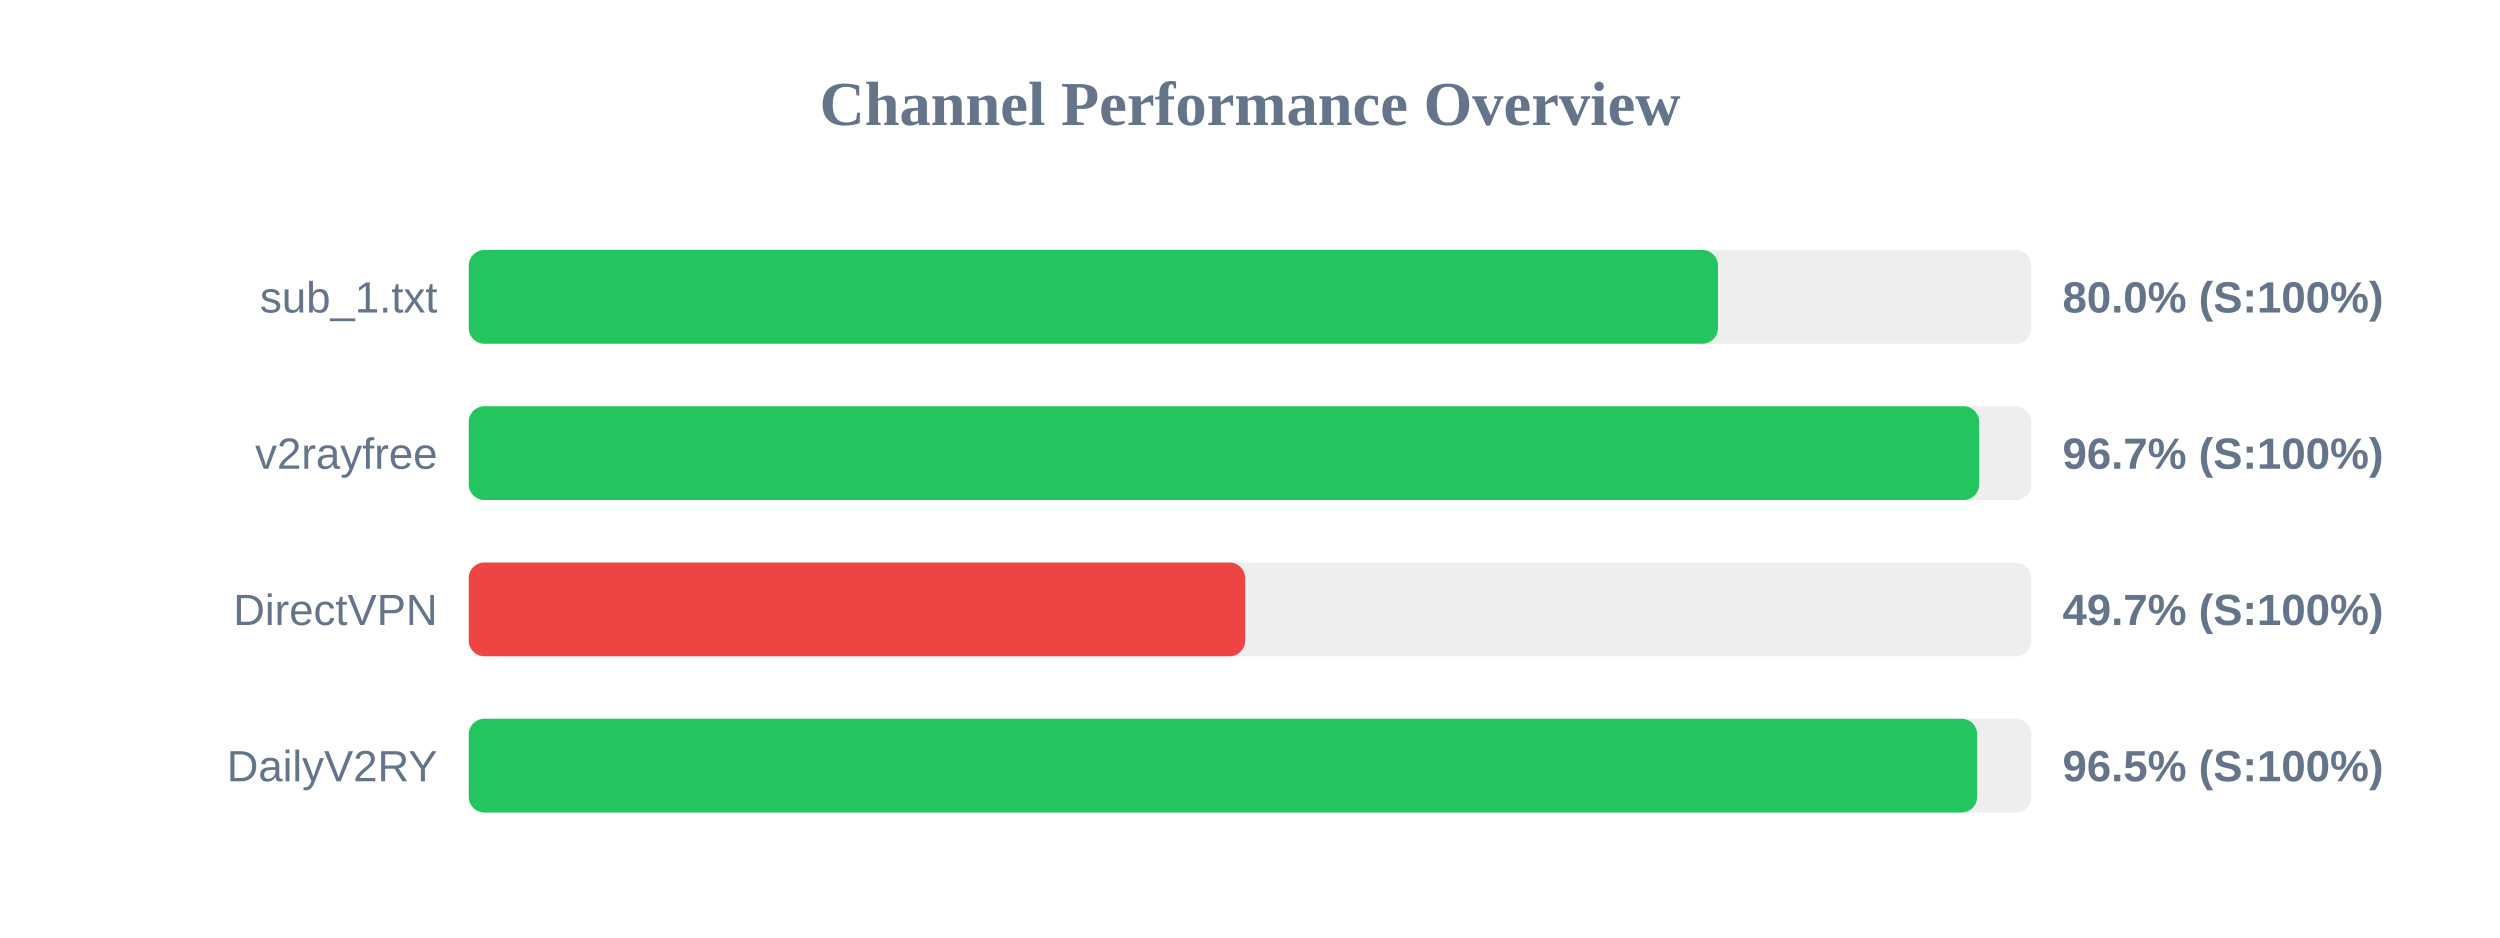
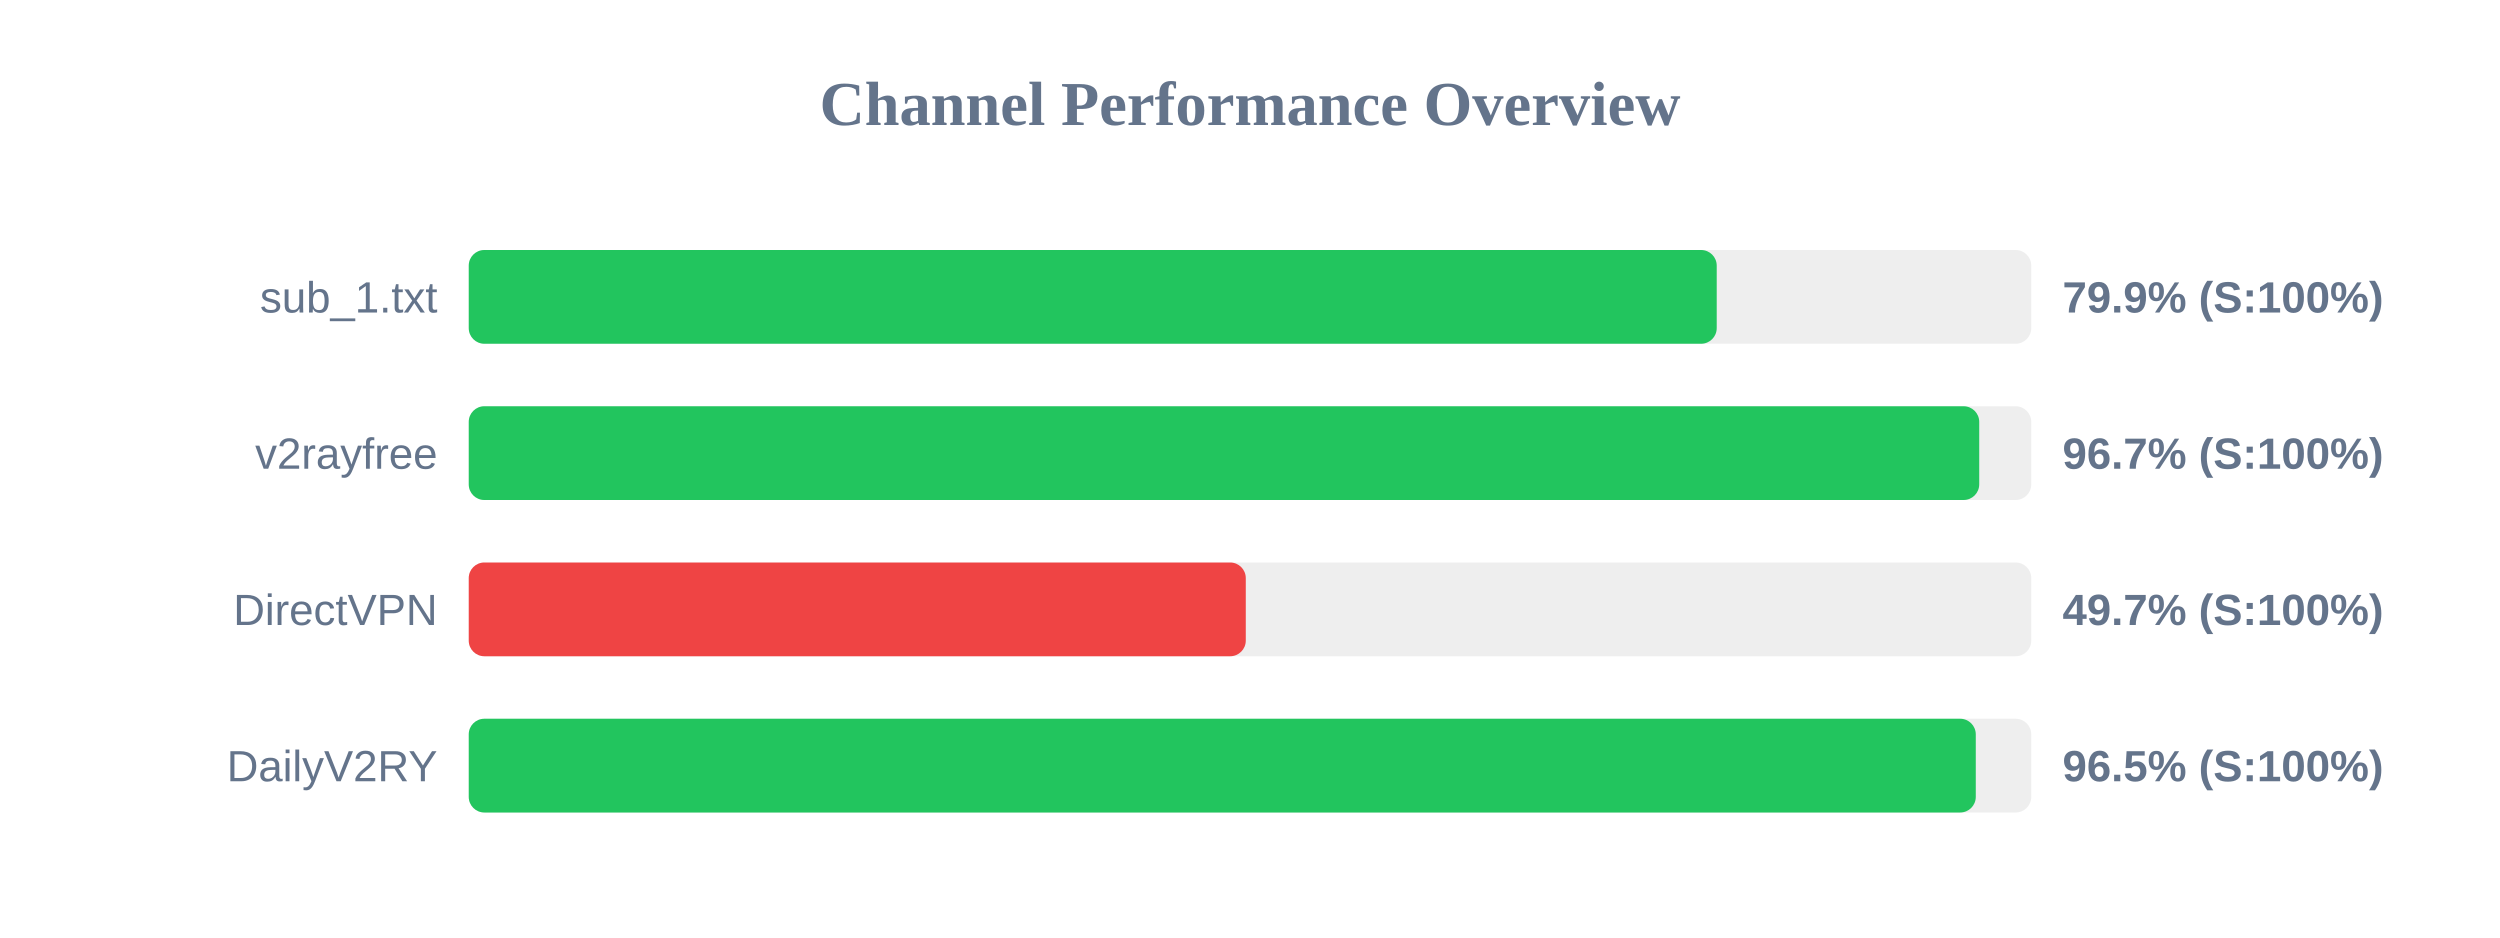
<svg xmlns="http://www.w3.org/2000/svg" width="800" height="300" version="1.1">
  <style>
        .row { font: 14px Arial; fill: #64748b; }
        .score { font: bold 14px Arial; fill: #64748b; }
    </style>
  <text x="400" y="40" text-anchor="middle" font-size="20px" font-weight="bold" fill="#64748b">Channel Performance Overview</text>
  <rect x="150" y="80" width="500" height="30" fill="#eee" rx="5" />
-   <rect x="150" y="80" width="399.75" height="30" fill="#22c55e" rx="5" />
+   <rect x="150" y="80" width="399.35" height="30" fill="#22c55e" rx="5" />
  <text x="140" y="100" text-anchor="end" class="row">sub_1.txt</text>
-   <text x="660" y="100" text-anchor="start" class="score">80.0% (S:100%)</text>
+   <text x="660" y="100" text-anchor="start" class="score">79.9% (S:100%)</text>
  <rect x="150" y="130" width="500" height="30" fill="#eee" rx="5" />
  <rect x="150" y="130" width="483.35" height="30" fill="#22c55e" rx="5" />
  <text x="140" y="150" text-anchor="end" class="row">v2rayfree</text>
  <text x="660" y="150" text-anchor="start" class="score">96.7% (S:100%)</text>
  <rect x="150" y="180" width="500" height="30" fill="#eee" rx="5" />
-   <rect x="150" y="180" width="248.45" height="30" fill="#ef4444" rx="5" />
+   <rect x="150" y="180" width="248.65" height="30" fill="#ef4444" rx="5" />
  <text x="140" y="200" text-anchor="end" class="row">DirectVPN</text>
  <text x="660" y="200" text-anchor="start" class="score">49.7% (S:100%)</text>
  <rect x="150" y="230" width="500" height="30" fill="#eee" rx="5" />
-   <rect x="150" y="230" width="482.7" height="30" fill="#22c55e" rx="5" />
+   <rect x="150" y="230" width="482.25" height="30" fill="#22c55e" rx="5" />
  <text x="140" y="250" text-anchor="end" class="row">DailyV2RY</text>
  <text x="660" y="250" text-anchor="start" class="score">96.5% (S:100%)</text>
</svg>
